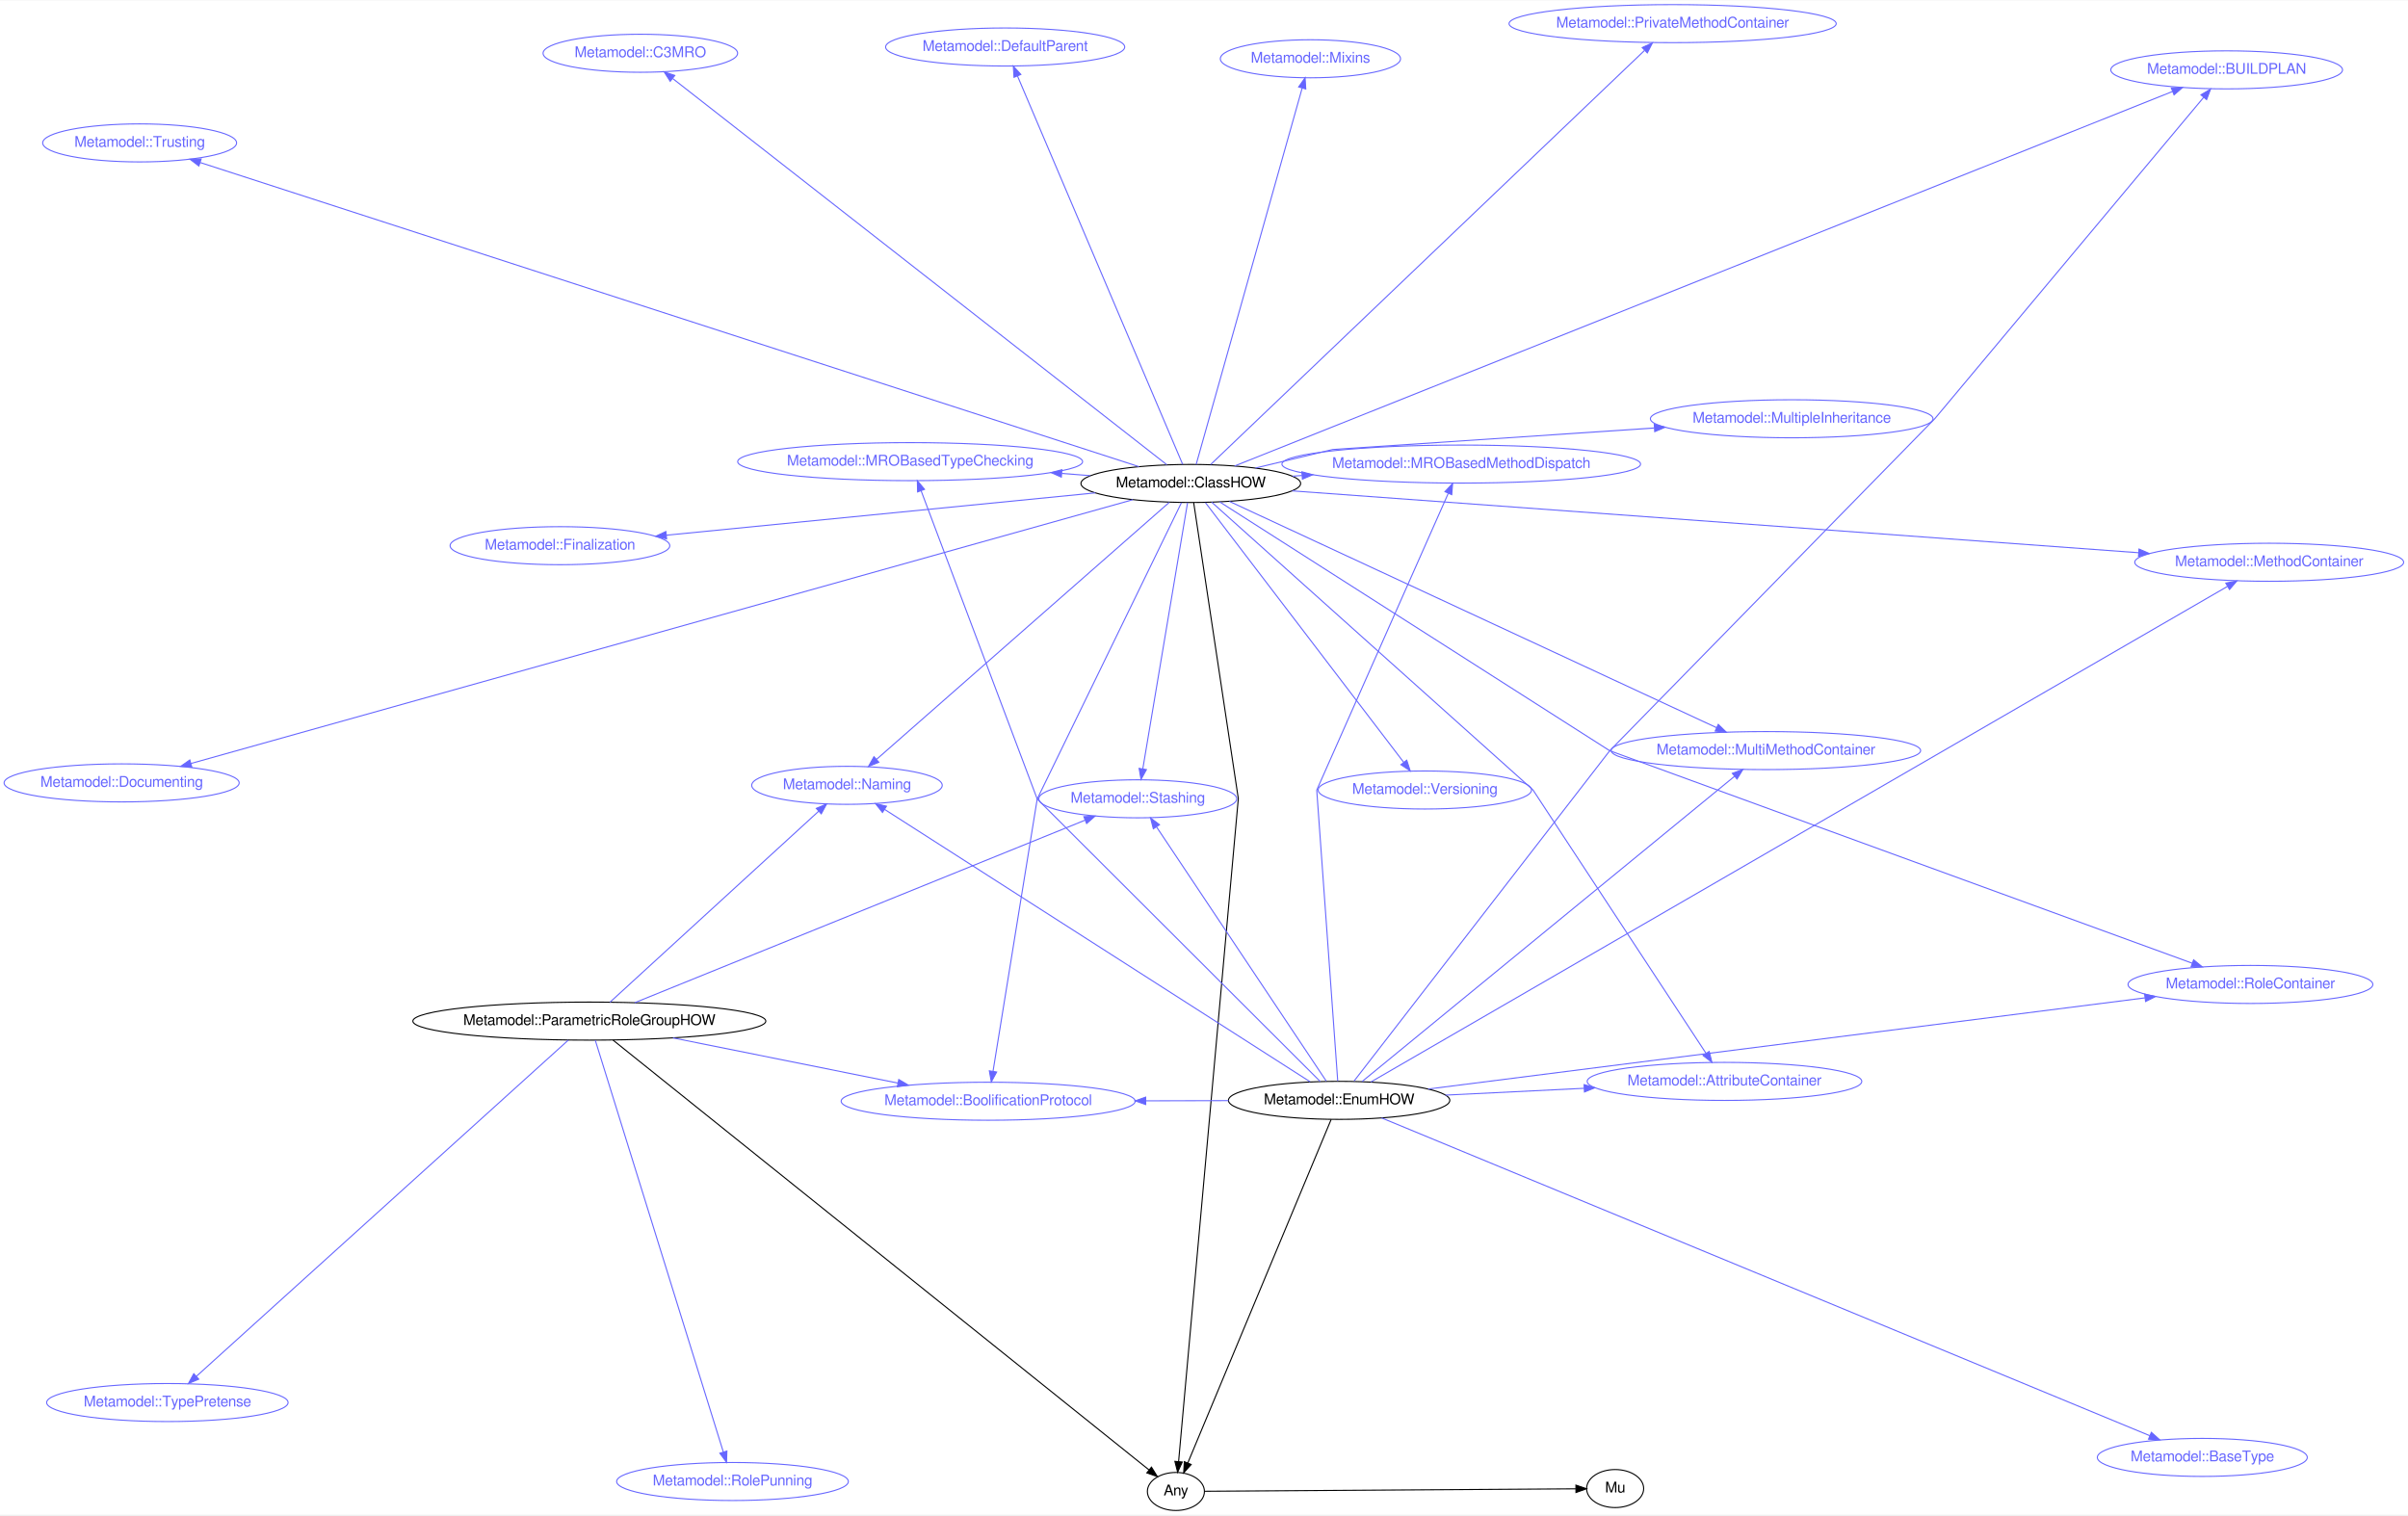
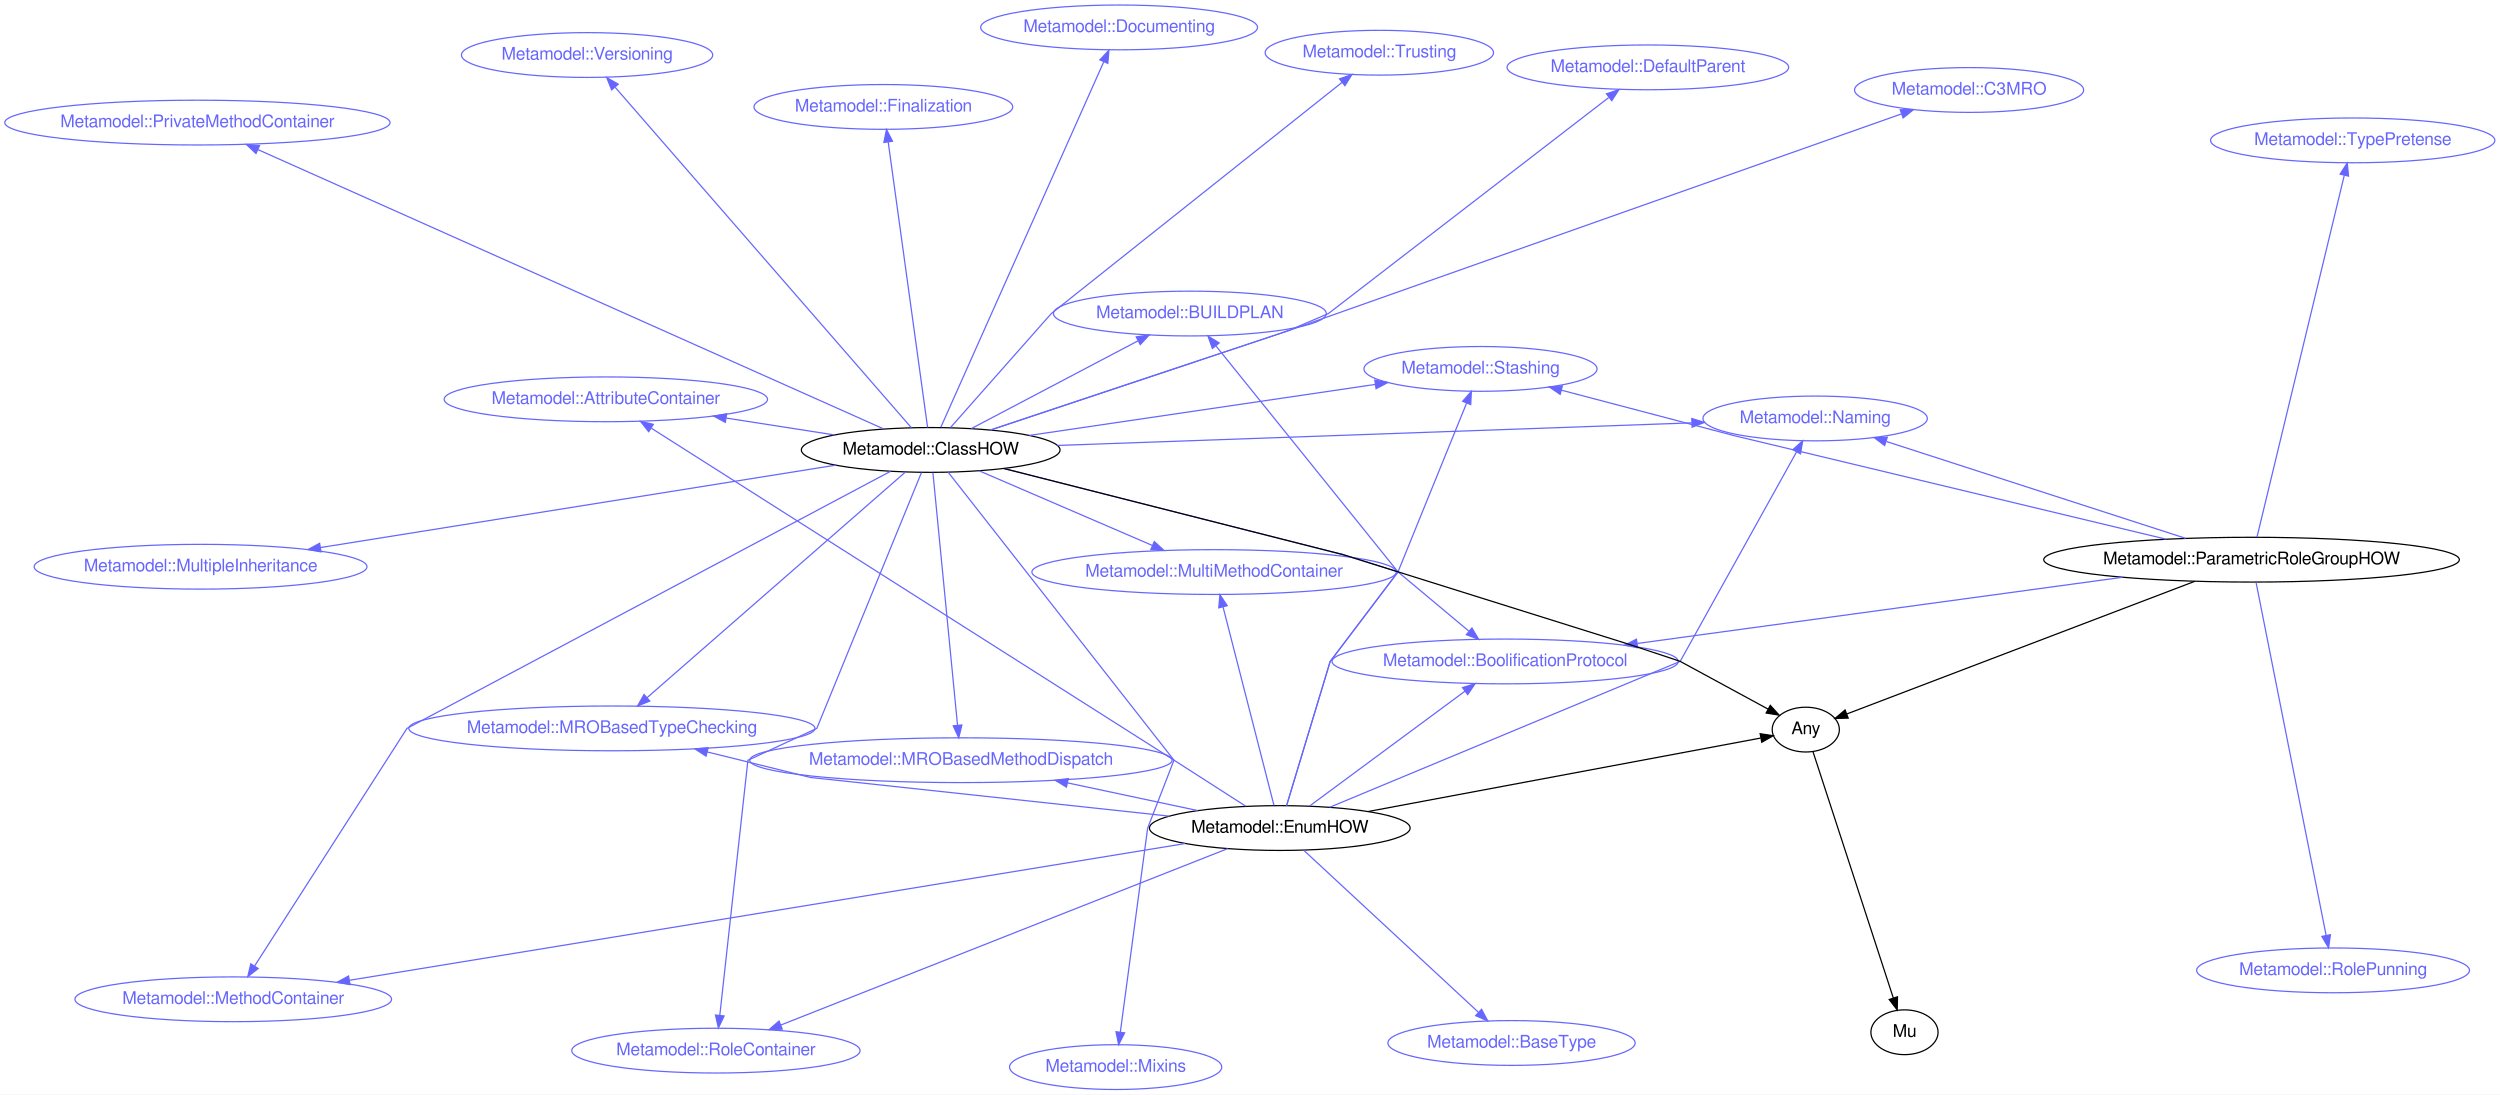
- <svg xmlns="http://www.w3.org/2000/svg" xmlns:xlink="http://www.w3.org/1999/xlink" width="2279pt" height="1434pt" viewBox="0.00 0.00 2279.45 1433.54">
-   <g id="graph0" class="graph" transform="scale(1 1) rotate(0) translate(1158.43 685.941)">
-     <polygon fill="white" stroke="none" points="-1158.43,747.603 -1158.43,-685.941 1121.02,-685.941 1121.02,747.603 -1158.43,747.603" />
+ <svg xmlns="http://www.w3.org/2000/svg" xmlns:xlink="http://www.w3.org/1999/xlink" width="2010pt" height="880pt" viewBox="0.00 0.00 2009.60 879.73">
+   <g id="graph0" class="graph" transform="scale(1 1) rotate(0) translate(996.874 419.088)">
+     <polygon fill="white" stroke="none" points="-996.874,460.646 -996.874,-419.088 1012.72,-419.088 1012.72,460.646 -996.874,460.646" />
    <g id="node1" class="node">
      <g id="a_node1">
        <a xlink:href="/type/Metamodel::BoolificationProtocol" xlink:title="Metamodel::BoolificationProtocol">
-           <ellipse fill="none" stroke="#6666ff" cx="-223.017" cy="356.178" rx="139.175" ry="18" />
-           <text text-anchor="middle" x="-223.017" y="359.878" font-family="FreeSans" font-size="14.00" fill="#6666ff">Metamodel::BoolificationProtocol</text>
+           <ellipse fill="none" stroke="#6666ff" cx="213.033" cy="112.572" rx="139.175" ry="18" />
+           <text text-anchor="middle" x="213.033" y="116.272" font-family="FreeSans" font-size="14.00" fill="#6666ff">Metamodel::BoolificationProtocol</text>
        </a>
      </g>
    </g>
    <g id="node2" class="node">
      <g id="a_node2">
        <a xlink:href="/type/Mu" xlink:title="Mu">
-           <ellipse fill="none" stroke="#000000" cx="370.49" cy="722.852" rx="27" ry="18" />
-           <text text-anchor="middle" x="370.49" y="726.552" font-family="FreeSans" font-size="14.00" fill="#000000">Mu</text>
+           <ellipse fill="none" stroke="#000000" cx="534.028" cy="410.63" rx="27" ry="18" />
+           <text text-anchor="middle" x="534.028" y="414.33" font-family="FreeSans" font-size="14.00" fill="#000000">Mu</text>
        </a>
      </g>
    </g>
    <g id="node3" class="node">
      <g id="a_node3">
        <a xlink:href="/type/Any" xlink:title="Any">
-           <ellipse fill="none" stroke="#000000" cx="-45.304" cy="725.603" rx="27" ry="18" />
-           <text text-anchor="middle" x="-45.304" y="729.303" font-family="FreeSans" font-size="14.00" fill="#000000">Any</text>
+           <ellipse fill="none" stroke="#000000" cx="454.684" cy="167.346" rx="27" ry="18" />
+           <text text-anchor="middle" x="454.684" y="171.046" font-family="FreeSans" font-size="14.00" fill="#000000">Any</text>
        </a>
      </g>
    </g>
    <g id="edge1" class="edge">
-       <path fill="none" stroke="#000000" d="M-18.022,725.422C54.24,724.944 250.693,723.645 333.206,723.099" />
-       <polygon fill="#000000" stroke="#000000" points="333.356,719.598 343.379,723.031 333.403,726.598 333.356,719.598" />
+       <path fill="none" stroke="#000000" d="M460.518,185.235C474.246,227.326 508.662,332.854 525.064,383.146" />
+       <polygon fill="#000000" stroke="#000000" points="528.412,382.122 528.185,392.714 521.757,384.293 528.412,382.122" />
    </g>
    <g id="node4" class="node">
      <g id="a_node4">
        <a xlink:href="/type/Metamodel::Naming" xlink:title="Metamodel::Naming">
-           <ellipse fill="none" stroke="#6666ff" cx="-356.68" cy="57.123" rx="90.184" ry="18" />
-           <text text-anchor="middle" x="-356.68" y="60.823" font-family="FreeSans" font-size="14.00" fill="#6666ff">Metamodel::Naming</text>
+           <ellipse fill="none" stroke="#6666ff" cx="462.211" cy="-82.762" rx="90.184" ry="18" />
+           <text text-anchor="middle" x="462.211" y="-79.062" font-family="FreeSans" font-size="14.00" fill="#6666ff">Metamodel::Naming</text>
        </a>
      </g>
    </g>
    <g id="node5" class="node">
      <g id="a_node5">
        <a xlink:href="/type/Metamodel::Stashing" xlink:title="Metamodel::Stashing">
-           <ellipse fill="none" stroke="#6666ff" cx="-81.406" cy="69.888" rx="93.683" ry="18" />
-           <text text-anchor="middle" x="-81.406" y="73.588" font-family="FreeSans" font-size="14.00" fill="#6666ff">Metamodel::Stashing</text>
+           <ellipse fill="none" stroke="#6666ff" cx="193.212" cy="-122.597" rx="93.683" ry="18" />
+           <text text-anchor="middle" x="193.212" y="-118.897" font-family="FreeSans" font-size="14.00" fill="#6666ff">Metamodel::Stashing</text>
        </a>
      </g>
    </g>
    <g id="node6" class="node">
      <g id="a_node6">
-         <a xlink:href="/type/Metamodel::TypePretense" xlink:title="Metamodel::TypePretense">
-           <ellipse fill="none" stroke="#6666ff" cx="-999.996" cy="641.421" rx="114.28" ry="18" />
-           <text text-anchor="middle" x="-999.996" y="645.121" font-family="FreeSans" font-size="14.00" fill="#6666ff">Metamodel::TypePretense</text>
+         <a xlink:href="/type/Metamodel::AttributeContainer" xlink:title="Metamodel::AttributeContainer">
+           <ellipse fill="none" stroke="#6666ff" cx="-509.878" cy="-98.147" rx="129.977" ry="18" />
+           <text text-anchor="middle" x="-509.878" y="-94.447" font-family="FreeSans" font-size="14.00" fill="#6666ff">Metamodel::AttributeContainer</text>
        </a>
      </g>
    </g>
    <g id="node7" class="node">
      <g id="a_node7">
-         <a xlink:href="/type/Metamodel::RolePunning" xlink:title="Metamodel::RolePunning">
-           <ellipse fill="none" stroke="#6666ff" cx="-465.031" cy="716.175" rx="109.681" ry="18" />
-           <text text-anchor="middle" x="-465.031" y="719.875" font-family="FreeSans" font-size="14.00" fill="#6666ff">Metamodel::RolePunning</text>
+         <a xlink:href="/type/Metamodel::MethodContainer" xlink:title="Metamodel::MethodContainer">
+           <ellipse fill="none" stroke="#6666ff" cx="-809.376" cy="384.134" rx="127.277" ry="18" />
+           <text text-anchor="middle" x="-809.376" y="387.834" font-family="FreeSans" font-size="14.00" fill="#6666ff">Metamodel::MethodContainer</text>
        </a>
      </g>
    </g>
    <g id="node8" class="node">
      <g id="a_node8">
-         <a xlink:href="/type/Metamodel::ParametricRoleGroupHOW" xlink:title="Metamodel::ParametricRoleGroupHOW">
-           <ellipse fill="none" stroke="#000000" cx="-600.561" cy="280.334" rx="167.07" ry="18" />
-           <text text-anchor="middle" x="-600.561" y="284.034" font-family="FreeSans" font-size="14.00" fill="#000000">Metamodel::ParametricRoleGroupHOW</text>
-         </a>
-       </g>
-     </g>
-     <g id="edge9" class="edge">
-       <path fill="none" stroke="#6666ff" d="M-521.416,296.233C-459.123,308.747 -372.458,326.157 -308.57,338.991" />
-       <polygon fill="#6666ff" stroke="#6666ff" points="-307.634,335.609 -298.519,341.01 -309.013,342.472 -307.634,335.609" />
-     </g>
-     <g id="edge2" class="edge">
-       <path fill="none" stroke="#000000" d="M-578.107,298.341C-489.481,369.411 -164.264,630.207 -70.663,705.267" />
-       <polygon fill="#000000" stroke="#000000" points="-68.446,702.559 -62.834,711.545 -72.825,708.02 -68.446,702.559" />
-     </g>
-     <g id="edge5" class="edge">
-       <path fill="none" stroke="#6666ff" d="M-581.016,262.445C-537.563,222.675 -432.889,126.873 -383.427,81.603" />
-       <polygon fill="#6666ff" stroke="#6666ff" points="-385.72,78.957 -375.98,74.787 -380.994,84.121 -385.72,78.957" />
-     </g>
-     <g id="edge6" class="edge">
-       <path fill="none" stroke="#6666ff" d="M-557.635,262.933C-462.203,224.249 -232.873,131.287 -131.286,90.108" />
-       <polygon fill="#6666ff" stroke="#6666ff" points="-132.445,86.801 -121.863,86.288 -129.815,93.288 -132.445,86.801" />
-     </g>
-     <g id="edge7" class="edge">
-       <path fill="none" stroke="#6666ff" d="M-620.369,298.241C-685.983,357.555 -896.359,547.734 -972.314,616.397" />
-       <polygon fill="#6666ff" stroke="#6666ff" points="-970.303,619.297 -980.068,623.407 -974.997,614.104 -970.303,619.297" />
-     </g>
-     <g id="edge8" class="edge">
-       <path fill="none" stroke="#6666ff" d="M-594.91,298.507C-573.771,366.486 -499.262,606.092 -473.708,688.27" />
-       <polygon fill="#6666ff" stroke="#6666ff" points="-470.333,687.336 -470.706,697.924 -477.017,689.415 -470.333,687.336" />
+         <a xlink:href="/type/Metamodel::MultiMethodContainer" xlink:title="Metamodel::MultiMethodContainer">
+           <ellipse fill="none" stroke="#6666ff" cx="-20.945" cy="40.704" rx="146.474" ry="18" />
+           <text text-anchor="middle" x="-20.945" y="44.404" font-family="FreeSans" font-size="14.00" fill="#6666ff">Metamodel::MultiMethodContainer</text>
+         </a>
+       </g>
    </g>
    <g id="node9" class="node">
      <g id="a_node9">
-         <a xlink:href="/type/Metamodel::Documenting" xlink:title="Metamodel::Documenting">
-           <ellipse fill="none" stroke="#6666ff" cx="-1043.29" cy="54.825" rx="111.28" ry="18" />
-           <text text-anchor="middle" x="-1043.29" y="58.526" font-family="FreeSans" font-size="14.00" fill="#6666ff">Metamodel::Documenting</text>
+         <a xlink:href="/type/Metamodel::RoleContainer" xlink:title="Metamodel::RoleContainer">
+           <ellipse fill="none" stroke="#6666ff" cx="-421.4" cy="425.404" rx="115.88" ry="18" />
+           <text text-anchor="middle" x="-421.4" y="429.104" font-family="FreeSans" font-size="14.00" fill="#6666ff">Metamodel::RoleContainer</text>
        </a>
      </g>
    </g>
    <g id="node10" class="node">
      <g id="a_node10">
-         <a xlink:href="/type/Metamodel::Versioning" xlink:title="Metamodel::Versioning">
-           <ellipse fill="none" stroke="#6666ff" cx="190.348" cy="61.552" rx="100.983" ry="18" />
-           <text text-anchor="middle" x="190.348" y="65.252" font-family="FreeSans" font-size="14.00" fill="#6666ff">Metamodel::Versioning</text>
+         <a xlink:href="/type/Metamodel::BaseType" xlink:title="Metamodel::BaseType">
+           <ellipse fill="none" stroke="#6666ff" cx="218.152" cy="419.258" rx="99.382" ry="18" />
+           <text text-anchor="middle" x="218.152" y="422.958" font-family="FreeSans" font-size="14.00" fill="#6666ff">Metamodel::BaseType</text>
        </a>
      </g>
    </g>
    <g id="node11" class="node">
      <g id="a_node11">
-         <a xlink:href="/type/Metamodel::AttributeContainer" xlink:title="Metamodel::AttributeContainer">
-           <ellipse fill="none" stroke="#6666ff" cx="473.987" cy="337.415" rx="129.977" ry="18" />
-           <text text-anchor="middle" x="473.987" y="341.115" font-family="FreeSans" font-size="14.00" fill="#6666ff">Metamodel::AttributeContainer</text>
+         <a xlink:href="/type/Metamodel::MROBasedMethodDispatch" xlink:title="Metamodel::MROBasedMethodDispatch">
+           <ellipse fill="none" stroke="#6666ff" cx="-224.436" cy="191.95" rx="169.77" ry="18" />
+           <text text-anchor="middle" x="-224.436" y="195.65" font-family="FreeSans" font-size="14.00" fill="#6666ff">Metamodel::MROBasedMethodDispatch</text>
        </a>
      </g>
    </g>
    <g id="node12" class="node">
      <g id="a_node12">
-         <a xlink:href="/type/Metamodel::Finalization" xlink:title="Metamodel::Finalization">
-           <ellipse fill="none" stroke="#6666ff" cx="-628.382" cy="-169.724" rx="103.982" ry="18" />
-           <text text-anchor="middle" x="-628.382" y="-166.024" font-family="FreeSans" font-size="14.00" fill="#6666ff">Metamodel::Finalization</text>
+         <a xlink:href="/type/Metamodel::MROBasedTypeChecking" xlink:title="Metamodel::MROBasedTypeChecking">
+           <ellipse fill="none" stroke="#6666ff" cx="-505.013" cy="166.38" rx="163.271" ry="18" />
+           <text text-anchor="middle" x="-505.013" y="170.08" font-family="FreeSans" font-size="14.00" fill="#6666ff">Metamodel::MROBasedTypeChecking</text>
        </a>
      </g>
    </g>
    <g id="node13" class="node">
      <g id="a_node13">
-         <a xlink:href="/type/Metamodel::MethodContainer" xlink:title="Metamodel::MethodContainer">
-           <ellipse fill="none" stroke="#6666ff" cx="989.629" cy="-154.037" rx="127.277" ry="18" />
-           <text text-anchor="middle" x="989.629" y="-150.337" font-family="FreeSans" font-size="14.00" fill="#6666ff">Metamodel::MethodContainer</text>
+         <a xlink:href="/type/Metamodel::BUILDPLAN" xlink:title="Metamodel::BUILDPLAN">
+           <ellipse fill="none" stroke="#6666ff" cx="-40.411" cy="-167.091" rx="109.681" ry="18" />
+           <text text-anchor="middle" x="-40.411" y="-163.391" font-family="FreeSans" font-size="14.00" fill="#6666ff">Metamodel::BUILDPLAN</text>
        </a>
      </g>
    </g>
    <g id="node14" class="node">
      <g id="a_node14">
-         <a xlink:href="/type/Metamodel::PrivateMethodContainer" xlink:title="Metamodel::PrivateMethodContainer">
-           <ellipse fill="none" stroke="#6666ff" cx="424.902" cy="-663.941" rx="154.873" ry="18" />
-           <text text-anchor="middle" x="424.902" y="-660.241" font-family="FreeSans" font-size="14.00" fill="#6666ff">Metamodel::PrivateMethodContainer</text>
-         </a>
-       </g>
+         <a xlink:href="/type/Metamodel::EnumHOW" xlink:title="Metamodel::EnumHOW">
+           <ellipse fill="none" stroke="#000000" cx="31.872" cy="246.484" rx="104.782" ry="18" />
+           <text text-anchor="middle" x="31.872" y="250.184" font-family="FreeSans" font-size="14.00" fill="#000000">Metamodel::EnumHOW</text>
+         </a>
+       </g>
+     </g>
+     <g id="edge15" class="edge">
+       <path fill="none" stroke="#6666ff" d="M55.929,228.702C88.007,204.99 144.892,162.941 180.696,136.475" />
+       <polygon fill="#6666ff" stroke="#6666ff" points="178.755,133.558 188.877,130.428 182.916,139.187 178.755,133.558" />
+     </g>
+     <g id="edge2" class="edge">
+       <path fill="none" stroke="#000000" d="M103.118,233.149C194.228,216.096 348.55,187.211 418.406,174.136" />
+       <polygon fill="#000000" stroke="#000000" points="418.003,170.651 428.476,172.251 419.291,177.531 418.003,170.651" />
+     </g>
+     <g id="edge5" class="edge">
+       <path fill="none" stroke="#6666ff" d="M71.984,229.786C158.261,193.868 353.72,112.498 353.72,112.498 353.72,112.498 417.457,-2.216 447.225,-55.792" />
+       <polygon fill="#6666ff" stroke="#6666ff" points="444.282,-57.701 452.199,-64.743 450.401,-54.301 444.282,-57.701" />
+     </g>
+     <g id="edge6" class="edge">
+       <path fill="none" stroke="#6666ff" d="M37.331,228.434C48.379,191.902 72.347,112.646 72.347,112.646 72.347,112.646 126.889,40.577 126.889,40.577 126.889,40.577 163.086,-48.478 181.998,-95.008" />
+       <polygon fill="#6666ff" stroke="#6666ff" points="178.853,-96.565 185.861,-104.511 185.338,-93.929 178.853,-96.565" />
+     </g>
+     <g id="edge7" class="edge">
+       <path fill="none" stroke="#6666ff" d="M4.486,228.916C-20.383,212.963 -53.201,191.91 -53.201,191.91 -53.201,191.91 -365.066,-6.17 -473.36,-74.953" />
+       <polygon fill="#6666ff" stroke="#6666ff" points="-475.434,-72.124 -481.999,-80.439 -471.681,-78.032 -475.434,-72.124" />
+     </g>
+     <g id="edge8" class="edge">
+       <path fill="none" stroke="#6666ff" d="M-44.267,258.943C-198.648,284.203 -548.082,341.379 -715.937,368.845" />
+       <polygon fill="#6666ff" stroke="#6666ff" points="-715.56,372.329 -725.994,370.49 -716.69,365.421 -715.56,372.329" />
+     </g>
+     <g id="edge9" class="edge">
+       <path fill="none" stroke="#6666ff" d="M27.185,228.223C17.925,192.147 -2.765,111.535 -13.759,68.703" />
+       <polygon fill="#6666ff" stroke="#6666ff" points="-17.172,69.481 -16.269,58.925 -10.392,67.74 -17.172,69.481" />
+     </g>
+     <g id="edge10" class="edge">
+       <path fill="none" stroke="#6666ff" d="M-9.958,262.996C-92.955,295.757 -278.267,368.906 -369.134,404.773" />
+       <polygon fill="#6666ff" stroke="#6666ff" points="-368.094,408.125 -378.681,408.541 -370.664,401.614 -368.094,408.125" />
+     </g>
+     <g id="edge11" class="edge">
+       <path fill="none" stroke="#6666ff" d="M51.106,264.323C84.518,295.313 153.344,359.148 191.395,394.44" />
+       <polygon fill="#6666ff" stroke="#6666ff" points="194.072,392.149 199.023,401.516 189.311,397.282 194.072,392.149" />
+     </g>
+     <g id="edge12" class="edge">
+       <path fill="none" stroke="#6666ff" d="M-34.133,232.44C-65.993,225.662 -104.614,217.444 -138.717,210.188" />
+       <polygon fill="#6666ff" stroke="#6666ff" points="-139.62,213.575 -148.673,208.07 -138.163,206.728 -139.62,213.575" />
+     </g>
+     <g id="edge13" class="edge">
+       <path fill="none" stroke="#6666ff" d="M-57.028,236.903C-168.528,224.886 -345.271,205.837 -345.271,205.837 -345.271,205.837 -387.395,195.432 -428.38,185.309" />
+       <polygon fill="#6666ff" stroke="#6666ff" points="-429.325,188.681 -438.194,182.885 -427.646,181.885 -429.325,188.681" />
+     </g>
+     <g id="edge14" class="edge">
+       <path fill="none" stroke="#6666ff" d="M37.331,228.434C48.379,191.902 72.347,112.646 72.347,112.646 72.347,112.646 126.889,40.577 126.889,40.577 126.889,40.577 25.52,-85.251 -19.406,-141.018" />
+       <polygon fill="#6666ff" stroke="#6666ff" points="-22.309,-139.042 -25.857,-149.025 -16.858,-143.434 -22.309,-139.042" />
    </g>
    <g id="node15" class="node">
      <g id="a_node15">
-         <a xlink:href="/type/Metamodel::MultiMethodContainer" xlink:title="Metamodel::MultiMethodContainer">
-           <ellipse fill="none" stroke="#6666ff" cx="513.202" cy="24.241" rx="146.474" ry="18" />
-           <text text-anchor="middle" x="513.202" y="27.941" font-family="FreeSans" font-size="14.00" fill="#6666ff">Metamodel::MultiMethodContainer</text>
+         <a xlink:href="/type/Metamodel::TypePretense" xlink:title="Metamodel::TypePretense">
+           <ellipse fill="none" stroke="#6666ff" cx="894.334" cy="-306.299" rx="114.28" ry="18" />
+           <text text-anchor="middle" x="894.334" y="-302.599" font-family="FreeSans" font-size="14.00" fill="#6666ff">Metamodel::TypePretense</text>
        </a>
      </g>
    </g>
    <g id="node16" class="node">
      <g id="a_node16">
-         <a xlink:href="/type/Metamodel::RoleContainer" xlink:title="Metamodel::RoleContainer">
-           <ellipse fill="none" stroke="#6666ff" cx="971.862" cy="245.634" rx="115.88" ry="18" />
-           <text text-anchor="middle" x="971.862" y="249.334" font-family="FreeSans" font-size="14.00" fill="#6666ff">Metamodel::RoleContainer</text>
+         <a xlink:href="/type/Metamodel::RolePunning" xlink:title="Metamodel::RolePunning">
+           <ellipse fill="none" stroke="#6666ff" cx="878.531" cy="360.887" rx="109.681" ry="18" />
+           <text text-anchor="middle" x="878.531" y="364.587" font-family="FreeSans" font-size="14.00" fill="#6666ff">Metamodel::RolePunning</text>
        </a>
      </g>
    </g>
    <g id="node17" class="node">
      <g id="a_node17">
-         <a xlink:href="/type/Metamodel::MultipleInheritance" xlink:title="Metamodel::MultipleInheritance">
-           <ellipse fill="none" stroke="#6666ff" cx="537.629" cy="-289.874" rx="133.776" ry="18" />
-           <text text-anchor="middle" x="537.629" y="-286.174" font-family="FreeSans" font-size="14.00" fill="#6666ff">Metamodel::MultipleInheritance</text>
-         </a>
-       </g>
+         <a xlink:href="/type/Metamodel::ParametricRoleGroupHOW" xlink:title="Metamodel::ParametricRoleGroupHOW">
+           <ellipse fill="none" stroke="#000000" cx="813.008" cy="30.755" rx="167.07" ry="18" />
+           <text text-anchor="middle" x="813.008" y="34.455" font-family="FreeSans" font-size="14.00" fill="#000000">Metamodel::ParametricRoleGroupHOW</text>
+         </a>
+       </g>
+     </g>
+     <g id="edge20" class="edge">
+       <path fill="none" stroke="#6666ff" d="M709.185,44.913C600.068,59.793 429.289,83.082 319.272,98.084" />
+       <polygon fill="#6666ff" stroke="#6666ff" points="319.531,101.581 309.15,99.465 318.585,94.646 319.531,101.581" />
+     </g>
+     <g id="edge3" class="edge">
+       <path fill="none" stroke="#000000" d="M767.262,48.193C694.014,76.115 552.128,130.201 487.81,154.718" />
+       <polygon fill="#000000" stroke="#000000" points="488.766,158.099 478.176,158.391 486.273,151.558 488.766,158.099" />
+     </g>
+     <g id="edge16" class="edge">
+       <path fill="none" stroke="#6666ff" d="M760.11,13.637C695.389,-7.306 586.221,-42.633 519.543,-64.21" />
+       <polygon fill="#6666ff" stroke="#6666ff" points="518.059,-61.011 509.622,-67.42 520.214,-67.671 518.059,-61.011" />
+     </g>
+     <g id="edge17" class="edge">
+       <path fill="none" stroke="#6666ff" d="M744.375,14.305C626.323,-13.99 397.375,-68.865 397.375,-68.865 397.375,-68.865 318.008,-89.753 258.244,-105.482" />
+       <polygon fill="#6666ff" stroke="#6666ff" points="257.242,-102.127 248.462,-108.057 259.023,-108.896 257.242,-102.127" />
+     </g>
+     <g id="edge18" class="edge">
+       <path fill="none" stroke="#6666ff" d="M817.38,12.633C830.784,-42.918 871.368,-211.118 887.559,-278.22" />
+       <polygon fill="#6666ff" stroke="#6666ff" points="884.192,-279.188 889.94,-288.088 890.997,-277.546 884.192,-279.188" />
+     </g>
+     <g id="edge19" class="edge">
+       <path fill="none" stroke="#6666ff" d="M816.624,48.974C827.476,103.649 859.818,266.604 872.923,332.633" />
+       <polygon fill="#6666ff" stroke="#6666ff" points="876.412,332.233 874.926,342.723 869.546,333.596 876.412,332.233" />
    </g>
    <g id="node18" class="node">
      <g id="a_node18">
-         <a xlink:href="/type/Metamodel::DefaultParent" xlink:title="Metamodel::DefaultParent">
-           <ellipse fill="none" stroke="#6666ff" cx="-206.93" cy="-641.809" rx="113.18" ry="18" />
-           <text text-anchor="middle" x="-206.93" y="-638.109" font-family="FreeSans" font-size="14.00" fill="#6666ff">Metamodel::DefaultParent</text>
+         <a xlink:href="/type/Metamodel::Documenting" xlink:title="Metamodel::Documenting">
+           <ellipse fill="none" stroke="#6666ff" cx="-97.305" cy="-397.088" rx="111.28" ry="18" />
+           <text text-anchor="middle" x="-97.305" y="-393.388" font-family="FreeSans" font-size="14.00" fill="#6666ff">Metamodel::Documenting</text>
        </a>
      </g>
    </g>
    <g id="node19" class="node">
      <g id="a_node19">
-         <a xlink:href="/type/Metamodel::C3MRO" xlink:title="Metamodel::C3MRO">
-           <ellipse fill="none" stroke="#6666ff" cx="-552.272" cy="-635.896" rx="92.084" ry="18" />
-           <text text-anchor="middle" x="-552.272" y="-632.196" font-family="FreeSans" font-size="14.00" fill="#6666ff">Metamodel::C3MRO</text>
+         <a xlink:href="/type/Metamodel::Versioning" xlink:title="Metamodel::Versioning">
+           <ellipse fill="none" stroke="#6666ff" cx="-524.952" cy="-374.902" rx="100.983" ry="18" />
+           <text text-anchor="middle" x="-524.952" y="-371.202" font-family="FreeSans" font-size="14.00" fill="#6666ff">Metamodel::Versioning</text>
        </a>
      </g>
    </g>
    <g id="node20" class="node">
      <g id="a_node20">
-         <a xlink:href="/type/Metamodel::MROBasedMethodDispatch" xlink:title="Metamodel::MROBasedMethodDispatch">
-           <ellipse fill="none" stroke="#6666ff" cx="224.797" cy="-246.988" rx="169.77" ry="18" />
-           <text text-anchor="middle" x="224.797" y="-243.288" font-family="FreeSans" font-size="14.00" fill="#6666ff">Metamodel::MROBasedMethodDispatch</text>
+         <a xlink:href="/type/Metamodel::Finalization" xlink:title="Metamodel::Finalization">
+           <ellipse fill="none" stroke="#6666ff" cx="-286.789" cy="-333.178" rx="103.982" ry="18" />
+           <text text-anchor="middle" x="-286.789" y="-329.478" font-family="FreeSans" font-size="14.00" fill="#6666ff">Metamodel::Finalization</text>
        </a>
      </g>
    </g>
    <g id="node21" class="node">
      <g id="a_node21">
-         <a xlink:href="/type/Metamodel::MROBasedTypeChecking" xlink:title="Metamodel::MROBasedTypeChecking">
-           <ellipse fill="none" stroke="#6666ff" cx="-296.875" cy="-249.298" rx="163.271" ry="18" />
-           <text text-anchor="middle" x="-296.875" y="-245.598" font-family="FreeSans" font-size="14.00" fill="#6666ff">Metamodel::MROBasedTypeChecking</text>
+         <a xlink:href="/type/Metamodel::PrivateMethodContainer" xlink:title="Metamodel::PrivateMethodContainer">
+           <ellipse fill="none" stroke="#6666ff" cx="-838.187" cy="-320.593" rx="154.873" ry="18" />
+           <text text-anchor="middle" x="-838.187" y="-316.893" font-family="FreeSans" font-size="14.00" fill="#6666ff">Metamodel::PrivateMethodContainer</text>
        </a>
      </g>
    </g>
    <g id="node22" class="node">
      <g id="a_node22">
-         <a xlink:href="/type/Metamodel::Trusting" xlink:title="Metamodel::Trusting">
-           <ellipse fill="none" stroke="#6666ff" cx="-1026.25" cy="-551.027" rx="91.784" ry="18" />
-           <text text-anchor="middle" x="-1026.25" y="-547.327" font-family="FreeSans" font-size="14.00" fill="#6666ff">Metamodel::Trusting</text>
+         <a xlink:href="/type/Metamodel::MultipleInheritance" xlink:title="Metamodel::MultipleInheritance">
+           <ellipse fill="none" stroke="#6666ff" cx="-835.652" cy="36.423" rx="133.776" ry="18" />
+           <text text-anchor="middle" x="-835.652" y="40.123" font-family="FreeSans" font-size="14.00" fill="#6666ff">Metamodel::MultipleInheritance</text>
        </a>
      </g>
    </g>
    <g id="node23" class="node">
      <g id="a_node23">
-         <a xlink:href="/type/Metamodel::BUILDPLAN" xlink:title="Metamodel::BUILDPLAN">
-           <ellipse fill="none" stroke="#6666ff" cx="949.36" cy="-620.172" rx="109.681" ry="18" />
-           <text text-anchor="middle" x="949.36" y="-616.472" font-family="FreeSans" font-size="14.00" fill="#6666ff">Metamodel::BUILDPLAN</text>
+         <a xlink:href="/type/Metamodel::DefaultParent" xlink:title="Metamodel::DefaultParent">
+           <ellipse fill="none" stroke="#6666ff" cx="327.739" cy="-364.986" rx="113.18" ry="18" />
+           <text text-anchor="middle" x="327.739" y="-361.286" font-family="FreeSans" font-size="14.00" fill="#6666ff">Metamodel::DefaultParent</text>
        </a>
      </g>
    </g>
    <g id="node24" class="node">
      <g id="a_node24">
-         <a xlink:href="/type/Metamodel::Mixins" xlink:title="Metamodel::Mixins">
-           <ellipse fill="none" stroke="#6666ff" cx="82.036" cy="-630.675" rx="85.285" ry="18" />
-           <text text-anchor="middle" x="82.036" y="-626.975" font-family="FreeSans" font-size="14.00" fill="#6666ff">Metamodel::Mixins</text>
+         <a xlink:href="/type/Metamodel::C3MRO" xlink:title="Metamodel::C3MRO">
+           <ellipse fill="none" stroke="#6666ff" cx="585.976" cy="-346.805" rx="92.084" ry="18" />
+           <text text-anchor="middle" x="585.976" y="-343.105" font-family="FreeSans" font-size="14.00" fill="#6666ff">Metamodel::C3MRO</text>
        </a>
      </g>
    </g>
    <g id="node25" class="node">
      <g id="a_node25">
-         <a xlink:href="/type/Metamodel::ClassHOW" xlink:title="Metamodel::ClassHOW">
-           <ellipse fill="none" stroke="#000000" cx="-31.205" cy="-228.634" rx="103.982" ry="18" />
-           <text text-anchor="middle" x="-31.205" y="-224.934" font-family="FreeSans" font-size="14.00" fill="#000000">Metamodel::ClassHOW</text>
-         </a>
-       </g>
-     </g>
-     <g id="edge28" class="edge">
-       <path fill="none" stroke="#6666ff" d="M-40.081,-210.399C-71.647,-145.545 -176.594,70.072 -176.594,70.072 -176.594,70.072 -206.633,255.204 -218.384,327.624" />
-       <polygon fill="#6666ff" stroke="#6666ff" points="-214.986,328.535 -220.042,337.845 -221.896,327.414 -214.986,328.535" />
-     </g>
-     <g id="edge3" class="edge">
-       <path fill="none" stroke="#000000" d="M-28.458,-210.421C-18.691,-145.647 13.781,69.704 13.781,69.704 13.781,69.704 -31.445,571.752 -42.761,697.373" />
-       <polygon fill="#000000" stroke="#000000" points="-39.279,697.73 -43.662,707.376 -46.25,697.102 -39.279,697.73" />
-     </g>
-     <g id="edge10" class="edge">
-       <path fill="none" stroke="#6666ff" d="M-51.565,-210.759C-107.618,-161.546 -264.3,-23.984 -328.599,32.469" />
-       <polygon fill="#6666ff" stroke="#6666ff" points="-326.504,35.287 -336.328,39.254 -331.122,30.026 -326.504,35.287" />
-     </g>
-     <g id="edge13" class="edge">
-       <path fill="none" stroke="#6666ff" d="M-34.269,-210.41C-42.724,-160.134 -66.424,-19.201 -76.632,41.495" />
-       <polygon fill="#6666ff" stroke="#6666ff" points="-73.208,42.242 -78.318,51.523 -80.111,41.081 -73.208,42.242" />
-     </g>
-     <g id="edge11" class="edge">
-       <path fill="none" stroke="#6666ff" d="M-85.978,-213.294C-258.619,-164.942 -791.002,-15.835 -977.743,36.466" />
-       <polygon fill="#6666ff" stroke="#6666ff" points="-976.858,39.853 -987.431,39.179 -978.746,33.112 -976.858,39.853" />
-     </g>
-     <g id="edge12" class="edge">
-       <path fill="none" stroke="#6666ff" d="M-17.346,-210.482C20.577,-160.811 126.164,-22.516 170.425,35.456" />
-       <polygon fill="#6666ff" stroke="#6666ff" points="173.208,33.334 176.494,43.406 167.644,37.582 173.208,33.334" />
-     </g>
-     <g id="edge14" class="edge">
-       <path fill="none" stroke="#6666ff" d="M-11.431,-210.925C58.891,-147.943 292.688,61.452 292.688,61.452 292.688,61.452 410.904,241.393 456.418,310.672" />
-       <polygon fill="#6666ff" stroke="#6666ff" points="459.526,309.029 462.091,319.308 453.675,312.872 459.526,309.029" />
-     </g>
-     <g id="edge15" class="edge">
-       <path fill="none" stroke="#6666ff" d="M-121.579,-219.719C-230.774,-208.947 -413.948,-190.877 -527.607,-179.665" />
-       <polygon fill="#6666ff" stroke="#6666ff" points="-527.409,-176.168 -537.704,-178.669 -528.096,-183.134 -527.409,-176.168" />
-     </g>
-     <g id="edge16" class="edge">
-       <path fill="none" stroke="#6666ff" d="M64.833,-221.616C250.796,-208.027 659.828,-178.137 865.865,-163.081" />
-       <polygon fill="#6666ff" stroke="#6666ff" points="866.406,-166.551 876.124,-162.332 865.896,-159.57 866.406,-166.551" />
-     </g>
-     <g id="edge17" class="edge">
-       <path fill="none" stroke="#6666ff" d="M-12.474,-246.51C58.978,-314.705 314.6,-558.669 398.219,-638.475" />
-       <polygon fill="#6666ff" stroke="#6666ff" points="396.112,-641.302 405.762,-645.674 400.945,-636.238 396.112,-641.302" />
-     </g>
-     <g id="edge18" class="edge">
-       <path fill="none" stroke="#6666ff" d="M5.361,-211.65C101.284,-167.094 360.069,-46.889 466.506,2.551" />
-       <polygon fill="#6666ff" stroke="#6666ff" points="468.123,-0.557 475.718,6.83 465.174,5.791 468.123,-0.557" />
-     </g>
-     <g id="edge19" class="edge">
-       <path fill="none" stroke="#6666ff" d="M-3.946,-211.243C85.651,-154.078 365.369,24.39 365.369,24.39 365.369,24.39 767.382,171.041 916.806,225.55" />
-       <polygon fill="#6666ff" stroke="#6666ff" points="918.081,222.29 926.276,229.005 915.682,228.866 918.081,222.29" />
-     </g>
-     <g id="edge20" class="edge">
-       <path fill="none" stroke="#6666ff" d="M30.029,-243.292C65.437,-251.767 103.049,-260.77 103.049,-260.77 103.049,-260.77 279.413,-272.581 407.438,-281.155" />
-       <polygon fill="#6666ff" stroke="#6666ff" points="407.516,-284.668 417.728,-281.844 407.984,-277.684 407.516,-284.668" />
-     </g>
-     <g id="edge21" class="edge">
-       <path fill="none" stroke="#6666ff" d="M-38.868,-246.654C-66.615,-311.894 -161.945,-536.04 -195.297,-614.456" />
-       <polygon fill="#6666ff" stroke="#6666ff" points="-198.532,-613.122 -199.226,-623.694 -192.091,-615.862 -198.532,-613.122" />
-     </g>
-     <g id="edge22" class="edge">
-       <path fill="none" stroke="#6666ff" d="M-53.929,-246.396C-137.306,-311.562 -426.481,-537.579 -521.646,-611.959" />
-       <polygon fill="#6666ff" stroke="#6666ff" points="-523.998,-609.355 -529.721,-618.271 -519.687,-614.87 -523.998,-609.355" />
-     </g>
-     <g id="edge23" class="edge">
-       <path fill="none" stroke="#6666ff" d="M65.214,-235.547C68.137,-235.756 71.084,-235.968 74.047,-236.18" />
-       <polygon fill="#6666ff" stroke="#6666ff" points="73.954,-239.682 84.179,-236.907 74.455,-232.7 73.954,-239.682" />
-     </g>
-     <g id="edge24" class="edge">
-       <path fill="none" stroke="#6666ff" d="M-126.367,-236.036C-135.13,-236.718 -144.13,-237.418 -153.199,-238.123" />
-       <polygon fill="#6666ff" stroke="#6666ff" points="-153.759,-234.656 -163.457,-238.921 -153.216,-241.635 -153.759,-234.656" />
-     </g>
-     <g id="edge25" class="edge">
-       <path fill="none" stroke="#6666ff" d="M-80.21,-244.512C-246.731,-298.464 -790.352,-474.595 -968.876,-532.437" />
-       <polygon fill="#6666ff" stroke="#6666ff" points="-970.171,-529.177 -978.605,-535.589 -968.013,-535.836 -970.171,-529.177" />
-     </g>
-     <g id="edge26" class="edge">
-       <path fill="none" stroke="#6666ff" d="M10.303,-245.208C167.449,-307.956 725.709,-530.868 898.204,-599.745" />
-       <polygon fill="#6666ff" stroke="#6666ff" points="896.984,-603.027 907.569,-603.485 899.58,-596.526 896.984,-603.027" />
-     </g>
-     <g id="edge27" class="edge">
-       <path fill="none" stroke="#6666ff" d="M-26.119,-246.69C-8.157,-310.461 52.39,-525.425 74.158,-602.708" />
-       <polygon fill="#6666ff" stroke="#6666ff" points="70.884,-603.992 76.964,-612.669 77.622,-602.095 70.884,-603.992" />
+         <a xlink:href="/type/Metamodel::Trusting" xlink:title="Metamodel::Trusting">
+           <ellipse fill="none" stroke="#6666ff" cx="111.896" cy="-376.763" rx="91.784" ry="18" />
+           <text text-anchor="middle" x="111.896" y="-373.063" font-family="FreeSans" font-size="14.00" fill="#6666ff">Metamodel::Trusting</text>
+         </a>
+       </g>
    </g>
    <g id="node26" class="node">
      <g id="a_node26">
-         <a xlink:href="/type/Metamodel::BaseType" xlink:title="Metamodel::BaseType">
-           <ellipse fill="none" stroke="#6666ff" cx="926.305" cy="693.368" rx="99.382" ry="18" />
-           <text text-anchor="middle" x="926.305" y="697.068" font-family="FreeSans" font-size="14.00" fill="#6666ff">Metamodel::BaseType</text>
+         <a xlink:href="/type/Metamodel::Mixins" xlink:title="Metamodel::Mixins">
+           <ellipse fill="none" stroke="#6666ff" cx="-100.074" cy="438.646" rx="85.285" ry="18" />
+           <text text-anchor="middle" x="-100.074" y="442.346" font-family="FreeSans" font-size="14.00" fill="#6666ff">Metamodel::Mixins</text>
        </a>
      </g>
    </g>
    <g id="node27" class="node">
      <g id="a_node27">
-         <a xlink:href="/type/Metamodel::EnumHOW" xlink:title="Metamodel::EnumHOW">
-           <ellipse fill="none" stroke="#000000" cx="109.198" cy="355.348" rx="104.782" ry="18" />
-           <text text-anchor="middle" x="109.198" y="359.048" font-family="FreeSans" font-size="14.00" fill="#000000">Metamodel::EnumHOW</text>
+         <a xlink:href="/type/Metamodel::ClassHOW" xlink:title="Metamodel::ClassHOW">
+           <ellipse fill="none" stroke="#000000" cx="-248.742" cy="-57.449" rx="103.982" ry="18" />
+           <text text-anchor="middle" x="-248.742" y="-53.749" font-family="FreeSans" font-size="14.00" fill="#000000">Metamodel::ClassHOW</text>
        </a>
      </g>
    </g>
    <g id="edge39" class="edge">
-       <path fill="none" stroke="#6666ff" d="M4.539,355.609C-20.337,355.672 -47.352,355.739 -73.792,355.805" />
-       <polygon fill="#6666ff" stroke="#6666ff" points="-73.882,359.305 -83.891,355.83 -73.9,352.305 -73.882,359.305" />
+       <path fill="none" stroke="#6666ff" d="M-189.831,-42.492C-94.527,-18.295 82.912,26.755 82.912,26.755 82.912,26.755 126.889,40.577 126.889,40.577 126.889,40.577 158.921,67.347 183.919,88.24" />
+       <polygon fill="#6666ff" stroke="#6666ff" points="186.311,85.677 191.739,94.775 181.822,91.048 186.311,85.677" />
    </g>
    <g id="edge4" class="edge">
-       <path fill="none" stroke="#000000" d="M101.641,373.457C76.529,433.638 -4.233,627.179 -34.08,698.705" />
-       <polygon fill="#000000" stroke="#000000" points="-30.861,700.081 -37.942,707.962 -37.321,697.385 -30.861,700.081" />
+       <path fill="none" stroke="#000000" d="M-189.831,-42.492C-94.527,-18.295 82.912,26.755 82.912,26.755 82.912,26.755 312.139,98.66 312.139,98.66 312.139,98.66 353.72,112.498 353.72,112.498 353.72,112.498 394.715,134.768 424.46,150.927" />
+       <polygon fill="#000000" stroke="#000000" points="426.156,147.865 433.272,155.714 422.814,154.016 426.156,147.865" />
+     </g>
+     <g id="edge21" class="edge">
+       <path fill="none" stroke="#6666ff" d="M-146.88,-61.076C-10.95,-65.915 228.216,-74.431 362.86,-79.225" />
+       <polygon fill="#6666ff" stroke="#6666ff" points="363.049,-82.734 373.167,-79.592 363.298,-75.738 363.049,-82.734" />
+     </g>
+     <g id="edge24" class="edge">
+       <path fill="none" stroke="#6666ff" d="M-169.475,-69.134C-91.102,-80.687 28.404,-98.303 108.588,-110.123" />
+       <polygon fill="#6666ff" stroke="#6666ff" points="108.251,-113.611 118.654,-111.607 109.271,-106.686 108.251,-113.611" />
+     </g>
+     <g id="edge25" class="edge">
+       <path fill="none" stroke="#6666ff" d="M-326.032,-69.495C-353.342,-73.751 -384.406,-78.592 -413.126,-83.068" />
+       <polygon fill="#6666ff" stroke="#6666ff" points="-413.835,-79.636 -423.177,-84.635 -412.757,-86.553 -413.835,-79.636" />
+     </g>
+     <g id="edge27" class="edge">
+       <path fill="none" stroke="#6666ff" d="M-281.079,-40.256C-379.663,12.16 -669.749,166.397 -669.749,166.397 -669.749,166.397 -754.809,299.041 -792.149,357.269" />
+       <polygon fill="#6666ff" stroke="#6666ff" points="-789.367,359.416 -797.712,365.944 -795.26,355.637 -789.367,359.416" />
    </g>
    <g id="edge29" class="edge">
-       <path fill="none" stroke="#6666ff" d="M81.794,337.806C1.76,286.573 -231.622,137.177 -321.149,79.868" />
-       <polygon fill="#6666ff" stroke="#6666ff" points="-323.067,82.795 -329.603,74.456 -319.293,76.9 -323.067,82.795" />
+       <path fill="none" stroke="#6666ff" d="M-209.842,-40.688C-171.409,-24.128 -112.469,1.268 -70.66,19.283" />
+       <polygon fill="#6666ff" stroke="#6666ff" points="-69.018,16.179 -61.219,23.351 -71.788,22.608 -69.018,16.179" />
    </g>
    <g id="edge30" class="edge">
-       <path fill="none" stroke="#6666ff" d="M96.984,337.057C64.306,288.115 -25.248,153.994 -63.596,96.561" />
-       <polygon fill="#6666ff" stroke="#6666ff" points="-66.653,98.287 -69.295,88.027 -60.831,94.4 -66.653,98.287" />
+       <path fill="none" stroke="#6666ff" d="M-256.233,-39.134C-278.094,14.319 -340.278,166.362 -340.278,166.362 -340.278,166.362 -395.67,191.99 -395.67,191.99 -395.67,191.99 -411.373,334.443 -418.244,396.776" />
+       <polygon fill="#6666ff" stroke="#6666ff" points="-414.806,397.532 -419.381,407.088 -421.764,396.765 -414.806,397.532" />
+     </g>
+     <g id="edge34" class="edge">
+       <path fill="none" stroke="#6666ff" d="M-246.955,-39.11C-242.748,4.054 -232.199,112.294 -227.176,163.828" />
+       <polygon fill="#6666ff" stroke="#6666ff" points="-223.679,163.628 -226.193,173.921 -230.646,164.307 -223.679,163.628" />
+     </g>
+     <g id="edge35" class="edge">
+       <path fill="none" stroke="#6666ff" d="M-269.281,-39.511C-314.923,0.353 -424.841,96.357 -476.843,141.775" />
+       <polygon fill="#6666ff" stroke="#6666ff" points="-474.543,144.414 -484.377,148.356 -479.148,139.141 -474.543,144.414" />
+     </g>
+     <g id="edge37" class="edge">
+       <path fill="none" stroke="#6666ff" d="M-216.191,-74.581C-180.063,-93.594 -121.66,-124.331 -82.185,-145.106" />
+       <polygon fill="#6666ff" stroke="#6666ff" points="-83.557,-148.339 -73.077,-149.9 -80.297,-142.145 -83.557,-148.339" />
+     </g>
+     <g id="edge22" class="edge">
+       <path fill="none" stroke="#6666ff" d="M-240.601,-75.71C-215.59,-131.802 -139.758,-301.875 -109.735,-369.209" />
+       <polygon fill="#6666ff" stroke="#6666ff" points="-112.756,-371.029 -105.487,-378.737 -106.363,-368.178 -112.756,-371.029" />
+     </g>
+     <g id="edge23" class="edge">
+       <path fill="none" stroke="#6666ff" d="M-264.384,-75.426C-310.802,-128.775 -447.911,-286.358 -502.326,-348.897" />
+       <polygon fill="#6666ff" stroke="#6666ff" points="-505.216,-346.887 -509.139,-356.728 -499.935,-351.482 -505.216,-346.887" />
+     </g>
+     <g id="edge26" class="edge">
+       <path fill="none" stroke="#6666ff" d="M-251.239,-75.54C-257.715,-122.476 -275.093,-248.418 -282.899,-304.987" />
+       <polygon fill="#6666ff" stroke="#6666ff" points="-286.383,-304.635 -284.283,-315.02 -279.449,-305.592 -286.383,-304.635" />
+     </g>
+     <g id="edge28" class="edge">
+       <path fill="none" stroke="#6666ff" d="M-286.512,-74.31C-389.448,-120.264 -674.868,-247.683 -789.553,-298.882" />
+       <polygon fill="#6666ff" stroke="#6666ff" points="-791.108,-295.743 -798.813,-303.016 -788.255,-302.135 -791.108,-295.743" />
    </g>
    <g id="edge31" class="edge">
-       <path fill="none" stroke="#6666ff" d="M209.843,350.4C250.441,348.405 297.851,346.074 341.211,343.942" />
-       <polygon fill="#6666ff" stroke="#6666ff" points="341.105,340.443 351.265,343.448 341.449,347.435 341.105,340.443" />
+       <path fill="none" stroke="#6666ff" d="M-325.17,-45.225C-431.351,-28.242 -623.477,2.487 -739.337,21.018" />
+       <polygon fill="#6666ff" stroke="#6666ff" points="-738.841,24.484 -749.269,22.607 -739.947,17.571 -738.841,24.484" />
    </g>
    <g id="edge32" class="edge">
-       <path fill="none" stroke="#6666ff" d="M139.249,337.961C271.35,261.533 800.516,-44.624 950.075,-131.153" />
-       <polygon fill="#6666ff" stroke="#6666ff" points="948.555,-134.317 958.963,-136.295 952.06,-128.258 948.555,-134.317" />
+       <path fill="none" stroke="#6666ff" d="M-200.646,-73.487C-118.844,-100.766 38.61,-153.271 38.61,-153.271 38.61,-153.271 71.029,-167.146 71.029,-167.146 71.029,-167.146 227.631,-287.836 296.208,-340.686" />
+       <polygon fill="#6666ff" stroke="#6666ff" points="294.448,-343.748 304.505,-347.08 298.721,-338.203 294.448,-343.748" />
    </g>
    <g id="edge33" class="edge">
-       <path fill="none" stroke="#6666ff" d="M130.919,337.546C198.601,282.076 405.789,112.273 483.417,48.652" />
-       <polygon fill="#6666ff" stroke="#6666ff" points="481.421,45.762 491.374,42.131 485.858,51.176 481.421,45.762" />
-     </g>
-     <g id="edge34" class="edge">
-       <path fill="none" stroke="#6666ff" d="M193.484,344.629C353.522,324.275 700.675,280.124 872.046,258.329" />
-       <polygon fill="#6666ff" stroke="#6666ff" points="871.713,254.843 882.075,257.053 872.596,261.787 871.713,254.843" />
+       <path fill="none" stroke="#6666ff" d="M-200.646,-73.487C-118.844,-100.766 38.61,-153.271 38.61,-153.271 38.61,-153.271 393.23,-278.655 531.601,-327.579" />
+       <polygon fill="#6666ff" stroke="#6666ff" points="530.588,-330.933 541.182,-330.967 532.921,-324.334 530.588,-330.933" />
    </g>
    <g id="edge36" class="edge">
-       <path fill="none" stroke="#6666ff" d="M107.872,336.976C103.233,272.679 88.009,61.652 88.009,61.652 88.009,61.652 178.861,-143.34 212.481,-219.199" />
-       <polygon fill="#6666ff" stroke="#6666ff" points="209.398,-220.881 216.65,-228.605 215.798,-218.045 209.398,-220.881" />
-     </g>
-     <g id="edge37" class="edge">
-       <path fill="none" stroke="#6666ff" d="M91.32,337.503C28.753,275.049 -176.594,70.072 -176.594,70.072 -176.594,70.072 -257.216,-143.997 -286.449,-221.615" />
-       <polygon fill="#6666ff" stroke="#6666ff" points="-289.814,-220.62 -290.063,-231.212 -283.263,-223.088 -289.814,-220.62" />
+       <path fill="none" stroke="#6666ff" d="M-232.743,-75.545C-205.223,-106.671 -151.851,-167.036 -151.851,-167.036 -151.851,-167.036 12.814,-297.975 81.926,-352.931" />
+       <polygon fill="#6666ff" stroke="#6666ff" points="79.857,-355.758 89.863,-359.242 84.214,-350.279 79.857,-355.758" />
    </g>
    <g id="edge38" class="edge">
-       <path fill="none" stroke="#6666ff" d="M123.335,337.083C177.039,267.701 365.369,24.39 365.369,24.39 365.369,24.39 673.115,-289.993 673.115,-289.993 673.115,-289.993 862.174,-515.964 927.484,-594.024" />
-       <polygon fill="#6666ff" stroke="#6666ff" points="925.013,-596.526 934.115,-601.95 930.382,-592.034 925.013,-596.526" />
-     </g>
-     <g id="edge35" class="edge">
-       <path fill="none" stroke="#6666ff" d="M149.439,371.995C285.381,428.231 727.369,611.072 876.581,672.798" />
-       <polygon fill="#6666ff" stroke="#6666ff" points="878.077,669.629 885.98,676.686 875.401,676.097 878.077,669.629" />
+       <path fill="none" stroke="#6666ff" d="M-234.68,-39.516C-189.844,17.66 -53.201,191.91 -53.201,191.91 -53.201,191.91 -74.366,246.622 -74.366,246.622 -74.366,246.622 -89.149,357.041 -96.295,410.416" />
+       <polygon fill="#6666ff" stroke="#6666ff" points="-92.86,411.134 -97.656,420.581 -99.798,410.205 -92.86,411.134" />
    </g>
  </g>
</svg>
